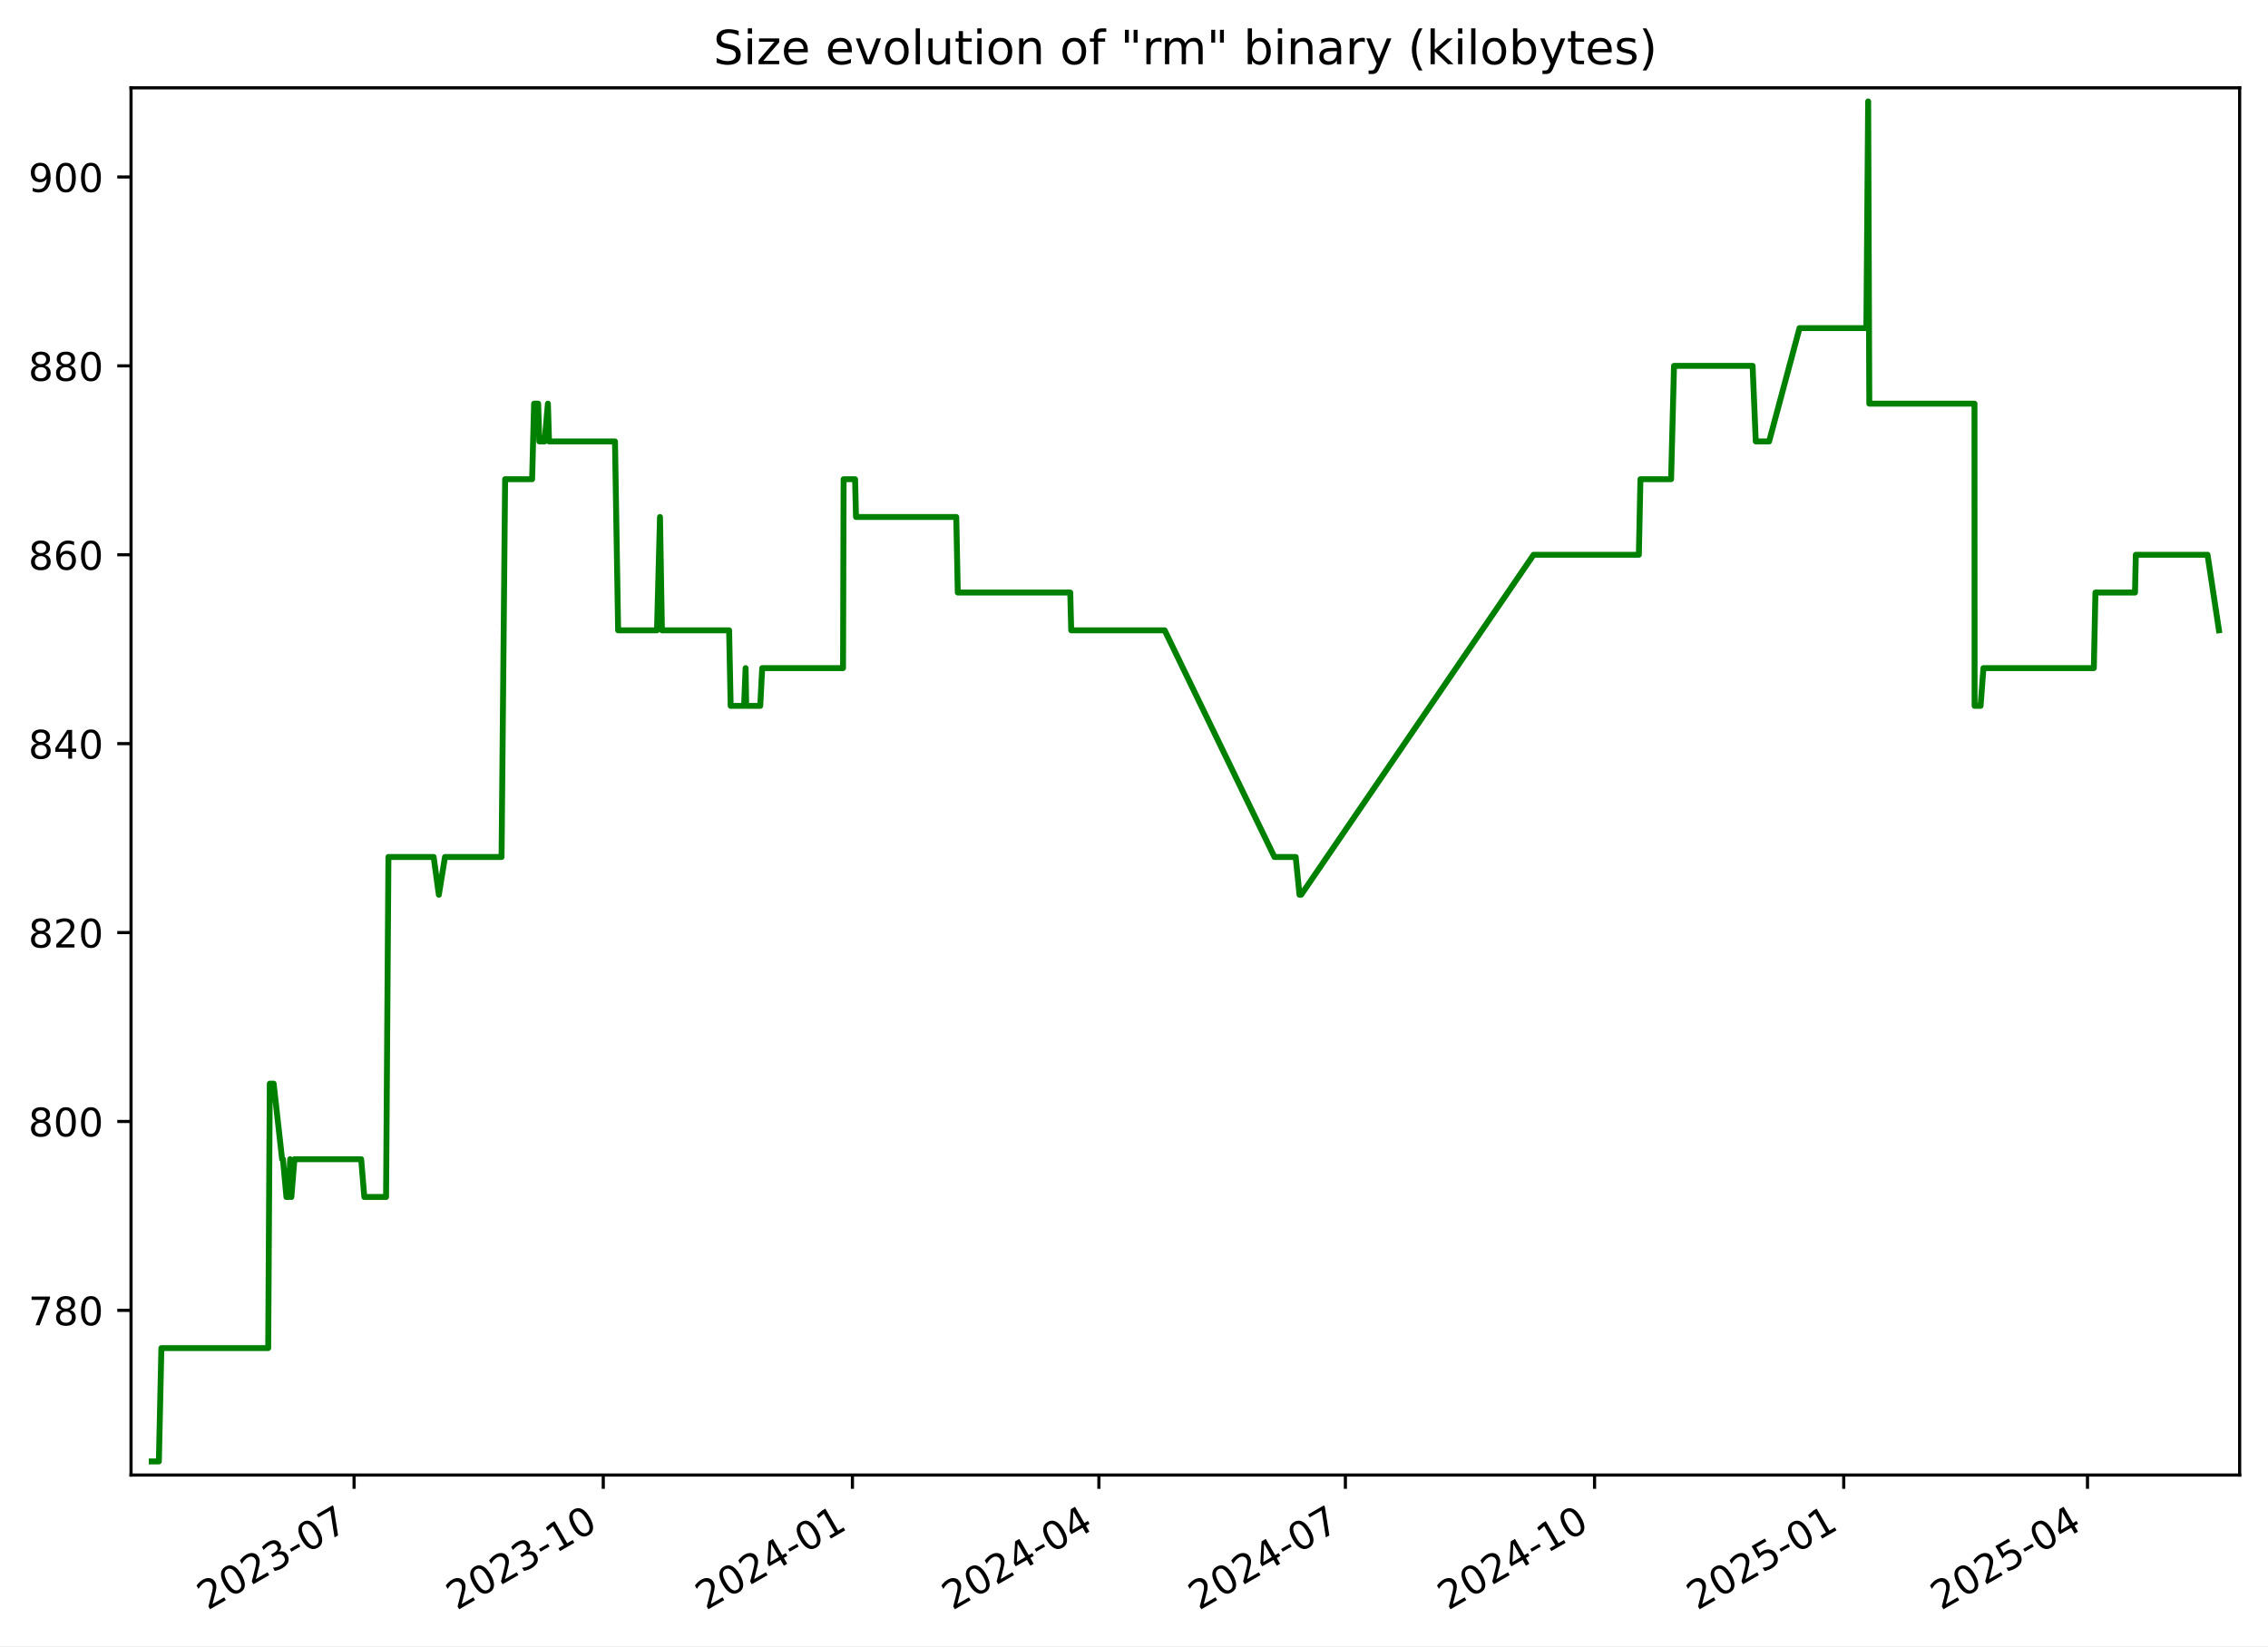
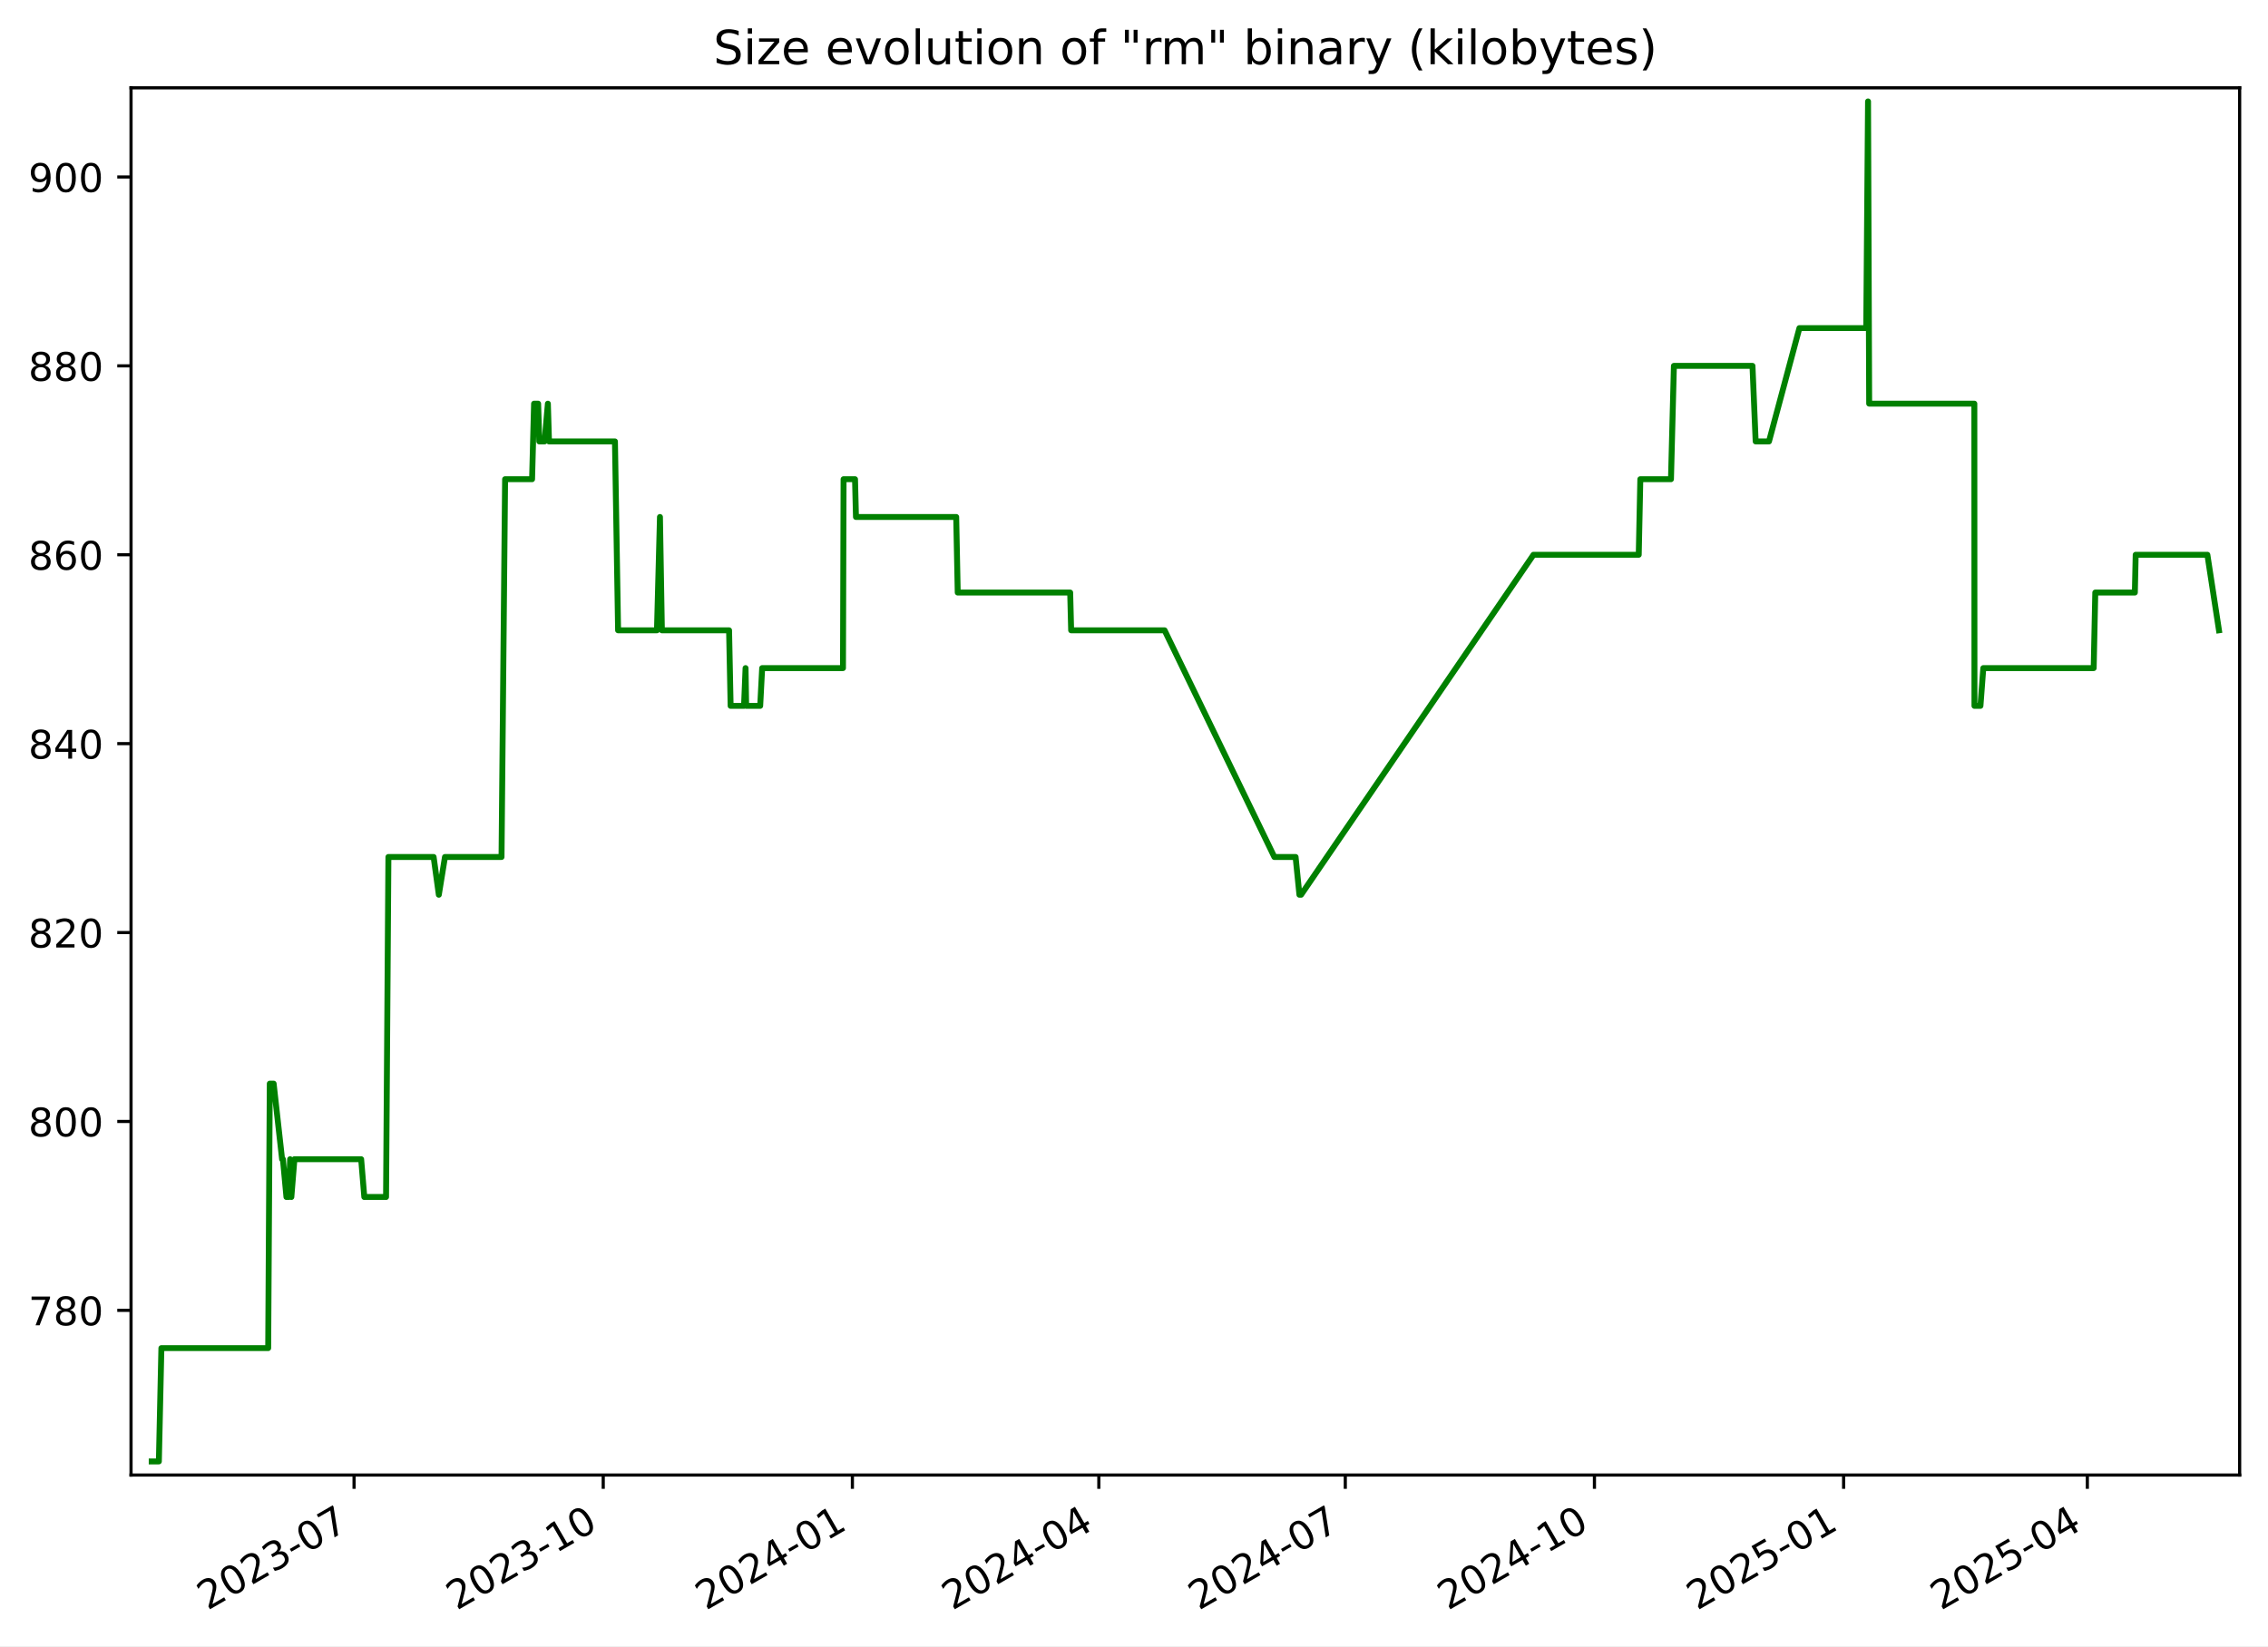
<svg xmlns="http://www.w3.org/2000/svg" xmlns:xlink="http://www.w3.org/1999/xlink" width="576.168pt" height="418.303pt" viewBox="0 0 576.168 418.303" version="1.1">
  <defs>
    <style type="text/css">*{stroke-linejoin: round; stroke-linecap: butt}</style>
  </defs>
  <g id="figure_1">
    <g id="patch_1">
      <path d="M -0 418.303  L 576.168 418.303  L 576.168 0  L -0 0  z " style="fill: #ffffff" />
    </g>
    <g id="axes_1">
      <g id="patch_2">
        <path d="M 33.288 374.83  L 568.967 374.83  L 568.967 22.318  L 33.288 22.318  z " style="fill: #ffffff" />
      </g>
      <g id="matplotlib.axis_1">
        <g id="xtick_1">
          <g id="line2d_1">
            <defs>
-               <path id="m22b7bd8314" d="M 0 0  L 0 3.5  " style="stroke: #000000; stroke-width: 0.8" />
+               <path id="md90f20119a" d="M 0 0  L 0 3.5  " style="stroke: #000000; stroke-width: 0.8" />
            </defs>
            <g>
-               <use xlink:href="#m22b7bd8314" x="89.952" y="374.83" style="stroke: #000000; stroke-width: 0.8" />
+               <use xlink:href="#md90f20119a" x="89.948" y="374.83" style="stroke: #000000; stroke-width: 0.8" />
            </g>
          </g>
          <g id="text_1">
-             <g transform="translate(52.72695 409.302) rotate(-30) scale(0.1 -0.1)">
+             <g transform="translate(52.72306 409.302) rotate(-30) scale(0.1 -0.1)">
              <defs>
                <path id="DejaVuSans-32" d="M 1228 531  L 3431 531  L 3431 0  L 469 0  L 469 531  Q 828 903 1448 1529  Q 2069 2156 2228 2338  Q 2531 2678 2651 2914  Q 2772 3150 2772 3378  Q 2772 3750 2511 3984  Q 2250 4219 1831 4219  Q 1534 4219 1204 4116  Q 875 4013 500 3803  L 500 4441  Q 881 4594 1212 4672  Q 1544 4750 1819 4750  Q 2544 4750 2975 4387  Q 3406 4025 3406 3419  Q 3406 3131 3298 2873  Q 3191 2616 2906 2266  Q 2828 2175 2409 1742  Q 1991 1309 1228 531  z " transform="scale(0.015625)" />
                <path id="DejaVuSans-30" d="M 2034 4250  Q 1547 4250 1301 3770  Q 1056 3291 1056 2328  Q 1056 1369 1301 889  Q 1547 409 2034 409  Q 2525 409 2770 889  Q 3016 1369 3016 2328  Q 3016 3291 2770 3770  Q 2525 4250 2034 4250  z M 2034 4750  Q 2819 4750 3233 4129  Q 3647 3509 3647 2328  Q 3647 1150 3233 529  Q 2819 -91 2034 -91  Q 1250 -91 836 529  Q 422 1150 422 2328  Q 422 3509 836 4129  Q 1250 4750 2034 4750  z " transform="scale(0.015625)" />
                <path id="DejaVuSans-33" d="M 2597 2516  Q 3050 2419 3304 2112  Q 3559 1806 3559 1356  Q 3559 666 3084 287  Q 2609 -91 1734 -91  Q 1441 -91 1130 -33  Q 819 25 488 141  L 488 750  Q 750 597 1062 519  Q 1375 441 1716 441  Q 2309 441 2620 675  Q 2931 909 2931 1356  Q 2931 1769 2642 2001  Q 2353 2234 1838 2234  L 1294 2234  L 1294 2753  L 1863 2753  Q 2328 2753 2575 2939  Q 2822 3125 2822 3475  Q 2822 3834 2567 4026  Q 2313 4219 1838 4219  Q 1578 4219 1281 4162  Q 984 4106 628 3988  L 628 4550  Q 988 4650 1302 4700  Q 1616 4750 1894 4750  Q 2613 4750 3031 4423  Q 3450 4097 3450 3541  Q 3450 3153 3228 2886  Q 3006 2619 2597 2516  z " transform="scale(0.015625)" />
                <path id="DejaVuSans-2d" d="M 313 2009  L 1997 2009  L 1997 1497  L 313 1497  L 313 2009  z " transform="scale(0.015625)" />
                <path id="DejaVuSans-37" d="M 525 4666  L 3525 4666  L 3525 4397  L 1831 0  L 1172 0  L 2766 4134  L 525 4134  L 525 4666  z " transform="scale(0.015625)" />
              </defs>
              <use xlink:href="#DejaVuSans-32" />
              <use xlink:href="#DejaVuSans-30" x="63.623" />
              <use xlink:href="#DejaVuSans-32" x="127.246" />
              <use xlink:href="#DejaVuSans-33" x="190.869" />
              <use xlink:href="#DejaVuSans-2d" x="254.492" />
              <use xlink:href="#DejaVuSans-30" x="290.576" />
              <use xlink:href="#DejaVuSans-37" x="354.199" />
            </g>
          </g>
        </g>
        <g id="xtick_2">
          <g id="line2d_2">
            <g>
-               <use xlink:href="#m22b7bd8314" x="153.254" y="374.83" style="stroke: #000000; stroke-width: 0.8" />
+               <use xlink:href="#md90f20119a" x="153.245" y="374.83" style="stroke: #000000; stroke-width: 0.8" />
            </g>
          </g>
          <g id="text_2">
-             <g transform="translate(116.0288 409.302) rotate(-30) scale(0.1 -0.1)">
+             <g transform="translate(116.0201 409.302) rotate(-30) scale(0.1 -0.1)">
              <defs>
                <path id="DejaVuSans-31" d="M 794 531  L 1825 531  L 1825 4091  L 703 3866  L 703 4441  L 1819 4666  L 2450 4666  L 2450 531  L 3481 531  L 3481 0  L 794 0  L 794 531  z " transform="scale(0.015625)" />
              </defs>
              <use xlink:href="#DejaVuSans-32" />
              <use xlink:href="#DejaVuSans-30" x="63.623" />
              <use xlink:href="#DejaVuSans-32" x="127.246" />
              <use xlink:href="#DejaVuSans-33" x="190.869" />
              <use xlink:href="#DejaVuSans-2d" x="254.492" />
              <use xlink:href="#DejaVuSans-31" x="290.576" />
              <use xlink:href="#DejaVuSans-30" x="354.199" />
            </g>
          </g>
        </g>
        <g id="xtick_3">
          <g id="line2d_3">
            <g>
-               <use xlink:href="#m22b7bd8314" x="216.555" y="374.83" style="stroke: #000000; stroke-width: 0.8" />
+               <use xlink:href="#md90f20119a" x="216.542" y="374.83" style="stroke: #000000; stroke-width: 0.8" />
            </g>
          </g>
          <g id="text_3">
-             <g transform="translate(179.3306 409.302) rotate(-30) scale(0.1 -0.1)">
+             <g transform="translate(179.3172 409.302) rotate(-30) scale(0.1 -0.1)">
              <defs>
                <path id="DejaVuSans-34" d="M 2419 4116  L 825 1625  L 2419 1625  L 2419 4116  z M 2253 4666  L 3047 4666  L 3047 1625  L 3713 1625  L 3713 1100  L 3047 1100  L 3047 0  L 2419 0  L 2419 1100  L 313 1100  L 313 1709  L 2253 4666  z " transform="scale(0.015625)" />
              </defs>
              <use xlink:href="#DejaVuSans-32" />
              <use xlink:href="#DejaVuSans-30" x="63.623" />
              <use xlink:href="#DejaVuSans-32" x="127.246" />
              <use xlink:href="#DejaVuSans-34" x="190.869" />
              <use xlink:href="#DejaVuSans-2d" x="254.492" />
              <use xlink:href="#DejaVuSans-30" x="290.576" />
              <use xlink:href="#DejaVuSans-31" x="354.199" />
            </g>
          </g>
        </g>
        <g id="xtick_4">
          <g id="line2d_4">
            <g>
-               <use xlink:href="#m22b7bd8314" x="279.169" y="374.83" style="stroke: #000000; stroke-width: 0.8" />
+               <use xlink:href="#md90f20119a" x="279.151" y="374.83" style="stroke: #000000; stroke-width: 0.8" />
            </g>
          </g>
          <g id="text_4">
-             <g transform="translate(241.9444 409.302) rotate(-30) scale(0.1 -0.1)">
+             <g transform="translate(241.9262 409.302) rotate(-30) scale(0.1 -0.1)">
              <use xlink:href="#DejaVuSans-32" />
              <use xlink:href="#DejaVuSans-30" x="63.623" />
              <use xlink:href="#DejaVuSans-32" x="127.246" />
              <use xlink:href="#DejaVuSans-34" x="190.869" />
              <use xlink:href="#DejaVuSans-2d" x="254.492" />
              <use xlink:href="#DejaVuSans-30" x="290.576" />
              <use xlink:href="#DejaVuSans-34" x="354.199" />
            </g>
          </g>
        </g>
        <g id="xtick_5">
          <g id="line2d_5">
            <g>
-               <use xlink:href="#m22b7bd8314" x="341.783" y="374.83" style="stroke: #000000; stroke-width: 0.8" />
+               <use xlink:href="#md90f20119a" x="341.76" y="374.83" style="stroke: #000000; stroke-width: 0.8" />
            </g>
          </g>
          <g id="text_5">
-             <g transform="translate(304.5582 409.302) rotate(-30) scale(0.1 -0.1)">
+             <g transform="translate(304.5353 409.302) rotate(-30) scale(0.1 -0.1)">
              <use xlink:href="#DejaVuSans-32" />
              <use xlink:href="#DejaVuSans-30" x="63.623" />
              <use xlink:href="#DejaVuSans-32" x="127.246" />
              <use xlink:href="#DejaVuSans-34" x="190.869" />
              <use xlink:href="#DejaVuSans-2d" x="254.492" />
              <use xlink:href="#DejaVuSans-30" x="290.576" />
              <use xlink:href="#DejaVuSans-37" x="354.199" />
            </g>
          </g>
        </g>
        <g id="xtick_6">
          <g id="line2d_6">
            <g>
-               <use xlink:href="#m22b7bd8314" x="405.085" y="374.83" style="stroke: #000000; stroke-width: 0.8" />
+               <use xlink:href="#md90f20119a" x="405.057" y="374.83" style="stroke: #000000; stroke-width: 0.8" />
            </g>
          </g>
          <g id="text_6">
-             <g transform="translate(367.86 409.302) rotate(-30) scale(0.1 -0.1)">
+             <g transform="translate(367.8323 409.302) rotate(-30) scale(0.1 -0.1)">
              <use xlink:href="#DejaVuSans-32" />
              <use xlink:href="#DejaVuSans-30" x="63.623" />
              <use xlink:href="#DejaVuSans-32" x="127.246" />
              <use xlink:href="#DejaVuSans-34" x="190.869" />
              <use xlink:href="#DejaVuSans-2d" x="254.492" />
              <use xlink:href="#DejaVuSans-31" x="290.576" />
              <use xlink:href="#DejaVuSans-30" x="354.199" />
            </g>
          </g>
        </g>
        <g id="xtick_7">
          <g id="line2d_7">
            <g>
-               <use xlink:href="#m22b7bd8314" x="468.387" y="374.83" style="stroke: #000000; stroke-width: 0.8" />
+               <use xlink:href="#md90f20119a" x="468.354" y="374.83" style="stroke: #000000; stroke-width: 0.8" />
            </g>
          </g>
          <g id="text_7">
-             <g transform="translate(431.1619 409.302) rotate(-30) scale(0.1 -0.1)">
+             <g transform="translate(431.1294 409.302) rotate(-30) scale(0.1 -0.1)">
              <defs>
                <path id="DejaVuSans-35" d="M 691 4666  L 3169 4666  L 3169 4134  L 1269 4134  L 1269 2991  Q 1406 3038 1543 3061  Q 1681 3084 1819 3084  Q 2600 3084 3056 2656  Q 3513 2228 3513 1497  Q 3513 744 3044 326  Q 2575 -91 1722 -91  Q 1428 -91 1123 -41  Q 819 9 494 109  L 494 744  Q 775 591 1075 516  Q 1375 441 1709 441  Q 2250 441 2565 725  Q 2881 1009 2881 1497  Q 2881 1984 2565 2268  Q 2250 2553 1709 2553  Q 1456 2553 1204 2497  Q 953 2441 691 2322  L 691 4666  z " transform="scale(0.015625)" />
              </defs>
              <use xlink:href="#DejaVuSans-32" />
              <use xlink:href="#DejaVuSans-30" x="63.623" />
              <use xlink:href="#DejaVuSans-32" x="127.246" />
              <use xlink:href="#DejaVuSans-35" x="190.869" />
              <use xlink:href="#DejaVuSans-2d" x="254.492" />
              <use xlink:href="#DejaVuSans-30" x="290.576" />
              <use xlink:href="#DejaVuSans-31" x="354.199" />
            </g>
          </g>
        </g>
        <g id="xtick_8">
          <g id="line2d_8">
            <g>
-               <use xlink:href="#m22b7bd8314" x="530.312" y="374.83" style="stroke: #000000; stroke-width: 0.8" />
+               <use xlink:href="#md90f20119a" x="530.275" y="374.83" style="stroke: #000000; stroke-width: 0.8" />
            </g>
          </g>
          <g id="text_8">
-             <g transform="translate(493.0876 409.302) rotate(-30) scale(0.1 -0.1)">
+             <g transform="translate(493.0504 409.302) rotate(-30) scale(0.1 -0.1)">
              <use xlink:href="#DejaVuSans-32" />
              <use xlink:href="#DejaVuSans-30" x="63.623" />
              <use xlink:href="#DejaVuSans-32" x="127.246" />
              <use xlink:href="#DejaVuSans-35" x="190.869" />
              <use xlink:href="#DejaVuSans-2d" x="254.492" />
              <use xlink:href="#DejaVuSans-30" x="290.576" />
              <use xlink:href="#DejaVuSans-34" x="354.199" />
            </g>
          </g>
        </g>
      </g>
      <g id="matplotlib.axis_2">
        <g id="ytick_1">
          <g id="line2d_9">
            <defs>
-               <path id="m332b6dd9e1" d="M 0 0  L -3.5 0  " style="stroke: #000000; stroke-width: 0.8" />
+               <path id="md3268f0238" d="M 0 0  L -3.5 0  " style="stroke: #000000; stroke-width: 0.8" />
            </defs>
            <g>
-               <use xlink:href="#m332b6dd9e1" x="33.288" y="332.974" style="stroke: #000000; stroke-width: 0.8" />
+               <use xlink:href="#md3268f0238" x="33.288" y="332.974" style="stroke: #000000; stroke-width: 0.8" />
            </g>
          </g>
          <g id="text_9">
            <g transform="translate(7.2 336.7733) scale(0.1 -0.1)">
              <defs>
                <path id="DejaVuSans-38" d="M 2034 2216  Q 1584 2216 1326 1975  Q 1069 1734 1069 1313  Q 1069 891 1326 650  Q 1584 409 2034 409  Q 2484 409 2743 651  Q 3003 894 3003 1313  Q 3003 1734 2745 1975  Q 2488 2216 2034 2216  z M 1403 2484  Q 997 2584 770 2862  Q 544 3141 544 3541  Q 544 4100 942 4425  Q 1341 4750 2034 4750  Q 2731 4750 3128 4425  Q 3525 4100 3525 3541  Q 3525 3141 3298 2862  Q 3072 2584 2669 2484  Q 3125 2378 3379 2068  Q 3634 1759 3634 1313  Q 3634 634 3220 271  Q 2806 -91 2034 -91  Q 1263 -91 848 271  Q 434 634 434 1313  Q 434 1759 690 2068  Q 947 2378 1403 2484  z M 1172 3481  Q 1172 3119 1398 2916  Q 1625 2713 2034 2713  Q 2441 2713 2670 2916  Q 2900 3119 2900 3481  Q 2900 3844 2670 4047  Q 2441 4250 2034 4250  Q 1625 4250 1398 4047  Q 1172 3844 1172 3481  z " transform="scale(0.015625)" />
              </defs>
              <use xlink:href="#DejaVuSans-37" />
              <use xlink:href="#DejaVuSans-38" x="63.623" />
              <use xlink:href="#DejaVuSans-30" x="127.246" />
            </g>
          </g>
        </g>
        <g id="ytick_2">
          <g id="line2d_10">
            <g>
-               <use xlink:href="#m332b6dd9e1" x="33.288" y="284.974" style="stroke: #000000; stroke-width: 0.8" />
+               <use xlink:href="#md3268f0238" x="33.288" y="284.974" style="stroke: #000000; stroke-width: 0.8" />
            </g>
          </g>
          <g id="text_10">
            <g transform="translate(7.2 288.7733) scale(0.1 -0.1)">
              <use xlink:href="#DejaVuSans-38" />
              <use xlink:href="#DejaVuSans-30" x="63.623" />
              <use xlink:href="#DejaVuSans-30" x="127.246" />
            </g>
          </g>
        </g>
        <g id="ytick_3">
          <g id="line2d_11">
            <g>
-               <use xlink:href="#m332b6dd9e1" x="33.288" y="236.974" style="stroke: #000000; stroke-width: 0.8" />
+               <use xlink:href="#md3268f0238" x="33.288" y="236.974" style="stroke: #000000; stroke-width: 0.8" />
            </g>
          </g>
          <g id="text_11">
            <g transform="translate(7.2 240.7733) scale(0.1 -0.1)">
              <use xlink:href="#DejaVuSans-38" />
              <use xlink:href="#DejaVuSans-32" x="63.623" />
              <use xlink:href="#DejaVuSans-30" x="127.246" />
            </g>
          </g>
        </g>
        <g id="ytick_4">
          <g id="line2d_12">
            <g>
-               <use xlink:href="#m332b6dd9e1" x="33.288" y="188.974" style="stroke: #000000; stroke-width: 0.8" />
+               <use xlink:href="#md3268f0238" x="33.288" y="188.974" style="stroke: #000000; stroke-width: 0.8" />
            </g>
          </g>
          <g id="text_12">
            <g transform="translate(7.2 192.7733) scale(0.1 -0.1)">
              <use xlink:href="#DejaVuSans-38" />
              <use xlink:href="#DejaVuSans-34" x="63.623" />
              <use xlink:href="#DejaVuSans-30" x="127.246" />
            </g>
          </g>
        </g>
        <g id="ytick_5">
          <g id="line2d_13">
            <g>
-               <use xlink:href="#m332b6dd9e1" x="33.288" y="140.974" style="stroke: #000000; stroke-width: 0.8" />
+               <use xlink:href="#md3268f0238" x="33.288" y="140.974" style="stroke: #000000; stroke-width: 0.8" />
            </g>
          </g>
          <g id="text_13">
            <g transform="translate(7.2 144.7733) scale(0.1 -0.1)">
              <defs>
                <path id="DejaVuSans-36" d="M 2113 2584  Q 1688 2584 1439 2293  Q 1191 2003 1191 1497  Q 1191 994 1439 701  Q 1688 409 2113 409  Q 2538 409 2786 701  Q 3034 994 3034 1497  Q 3034 2003 2786 2293  Q 2538 2584 2113 2584  z M 3366 4563  L 3366 3988  Q 3128 4100 2886 4159  Q 2644 4219 2406 4219  Q 1781 4219 1451 3797  Q 1122 3375 1075 2522  Q 1259 2794 1537 2939  Q 1816 3084 2150 3084  Q 2853 3084 3261 2657  Q 3669 2231 3669 1497  Q 3669 778 3244 343  Q 2819 -91 2113 -91  Q 1303 -91 875 529  Q 447 1150 447 2328  Q 447 3434 972 4092  Q 1497 4750 2381 4750  Q 2619 4750 2861 4703  Q 3103 4656 3366 4563  z " transform="scale(0.015625)" />
              </defs>
              <use xlink:href="#DejaVuSans-38" />
              <use xlink:href="#DejaVuSans-36" x="63.623" />
              <use xlink:href="#DejaVuSans-30" x="127.246" />
            </g>
          </g>
        </g>
        <g id="ytick_6">
          <g id="line2d_14">
            <g>
-               <use xlink:href="#m332b6dd9e1" x="33.288" y="92.974" style="stroke: #000000; stroke-width: 0.8" />
+               <use xlink:href="#md3268f0238" x="33.288" y="92.974" style="stroke: #000000; stroke-width: 0.8" />
            </g>
          </g>
          <g id="text_14">
            <g transform="translate(7.2 96.77334) scale(0.1 -0.1)">
              <use xlink:href="#DejaVuSans-38" />
              <use xlink:href="#DejaVuSans-38" x="63.623" />
              <use xlink:href="#DejaVuSans-30" x="127.246" />
            </g>
          </g>
        </g>
        <g id="ytick_7">
          <g id="line2d_15">
            <g>
-               <use xlink:href="#m332b6dd9e1" x="33.288" y="44.974" style="stroke: #000000; stroke-width: 0.8" />
+               <use xlink:href="#md3268f0238" x="33.288" y="44.974" style="stroke: #000000; stroke-width: 0.8" />
            </g>
          </g>
          <g id="text_15">
            <g transform="translate(7.2 48.77334) scale(0.1 -0.1)">
              <defs>
                <path id="DejaVuSans-39" d="M 703 97  L 703 672  Q 941 559 1184 500  Q 1428 441 1663 441  Q 2288 441 2617 861  Q 2947 1281 2994 2138  Q 2813 1869 2534 1725  Q 2256 1581 1919 1581  Q 1219 1581 811 2004  Q 403 2428 403 3163  Q 403 3881 828 4315  Q 1253 4750 1959 4750  Q 2769 4750 3195 4129  Q 3622 3509 3622 2328  Q 3622 1225 3098 567  Q 2575 -91 1691 -91  Q 1453 -91 1209 -44  Q 966 3 703 97  z M 1959 2075  Q 2384 2075 2632 2365  Q 2881 2656 2881 3163  Q 2881 3666 2632 3958  Q 2384 4250 1959 4250  Q 1534 4250 1286 3958  Q 1038 3666 1038 3163  Q 1038 2656 1286 2365  Q 1534 2075 1959 2075  z " transform="scale(0.015625)" />
              </defs>
              <use xlink:href="#DejaVuSans-39" />
              <use xlink:href="#DejaVuSans-30" x="63.623" />
              <use xlink:href="#DejaVuSans-30" x="127.246" />
            </g>
          </g>
        </g>
      </g>
      <g id="line2d_16">
-         <path d="M 38.539 371.374  L 40.361 371.374  L 40.998 342.574  L 68.135 342.574  L 68.538 275.374  L 69.521 275.374  L 71.666 294.574  L 71.877 294.574  L 72.77 304.174  L 73.383 304.174  L 73.705 294.574  L 74.02 304.174  L 74.8 294.574  L 91.755 294.574  L 92.553 304.174  L 98.078 304.174  L 98.677 217.774  L 110.167 217.774  L 111.486 227.374  L 113.046 217.774  L 127.416 217.774  L 128.322 121.774  L 135.178 121.774  L 135.684 102.574  L 136.716 102.574  L 137.009 112.174  L 138.351 112.174  L 139.193 102.574  L 139.477 112.174  L 156.233 112.174  L 157.031 160.174  L 166.905 160.174  L 167.668 131.374  L 168.157 160.174  L 185.227 160.174  L 185.621 179.374  L 189.027 179.374  L 189.415 169.774  L 189.566 179.374  L 193.134 179.374  L 193.634 169.774  L 214.168 169.774  L 214.316 121.774  L 217.227 121.774  L 217.464 131.374  L 242.933 131.374  L 243.319 150.574  L 271.889 150.574  L 272.134 160.174  L 295.876 160.174  L 323.764 217.774  L 329.161 217.774  L 330.13 227.374  L 330.549 227.374  L 389.593 140.974  L 416.339 140.974  L 416.74 121.774  L 424.529 121.774  L 425.273 92.974  L 445.235 92.974  L 446.042 112.174  L 449.43 112.174  L 457.159 83.374  L 474.136 83.374  L 474.595 25.774  L 474.883 102.574  L 501.604 102.574  L 501.632 179.374  L 503.153 179.374  L 503.876 169.774  L 531.922 169.774  L 532.327 150.574  L 542.382 150.574  L 542.592 140.974  L 560.809 140.974  L 563.716 160.174  L 563.716 160.174  " clip-path="url(#pc18afc3d37)" style="fill: none; stroke: #008000; stroke-width: 1.5; stroke-linecap: square" />
+         <path d="M 38.539 371.374  L 40.361 371.374  L 40.998 342.574  L 68.133 342.574  L 68.536 275.374  L 69.519 275.374  L 71.663 294.574  L 71.874 294.574  L 72.768 304.174  L 73.38 304.174  L 73.702 294.574  L 74.018 304.174  L 74.797 294.574  L 91.751 294.574  L 92.549 304.174  L 98.073 304.174  L 98.672 217.774  L 110.161 217.774  L 111.48 227.374  L 113.04 217.774  L 127.409 217.774  L 128.315 121.774  L 135.171 121.774  L 135.676 102.574  L 136.709 102.574  L 137.001 112.174  L 138.343 112.174  L 139.185 102.574  L 139.469 112.174  L 156.224 112.174  L 157.022 160.174  L 166.896 160.174  L 167.658 131.374  L 168.147 160.174  L 185.216 160.174  L 185.61 179.374  L 189.015 179.374  L 189.403 169.774  L 189.555 179.374  L 193.122 179.374  L 193.623 169.774  L 214.154 169.774  L 214.303 121.774  L 217.213 121.774  L 217.451 131.374  L 242.917 131.374  L 243.304 150.574  L 271.871 150.574  L 272.116 160.174  L 295.857 160.174  L 323.742 217.774  L 329.139 217.774  L 330.108 227.374  L 330.527 227.374  L 389.567 140.974  L 416.31 140.974  L 416.711 121.774  L 424.499 121.774  L 425.243 92.974  L 445.204 92.974  L 446.012 112.174  L 449.399 112.174  L 457.127 83.374  L 474.103 83.374  L 474.562 25.774  L 474.85 102.574  L 501.569 102.574  L 501.597 179.374  L 503.118 179.374  L 503.841 169.774  L 531.884 169.774  L 532.29 150.574  L 542.344 150.574  L 542.554 140.974  L 560.77 140.974  L 563.716 160.174  L 563.716 160.174  " clip-path="url(#p04a87d0ca5)" style="fill: none; stroke: #008000; stroke-width: 1.5; stroke-linecap: square" />
      </g>
      <g id="patch_3">
        <path d="M 33.288 374.83  L 33.288 22.318  " style="fill: none; stroke: #000000; stroke-width: 0.8; stroke-linejoin: miter; stroke-linecap: square" />
      </g>
      <g id="patch_4">
        <path d="M 568.967 374.83  L 568.967 22.318  " style="fill: none; stroke: #000000; stroke-width: 0.8; stroke-linejoin: miter; stroke-linecap: square" />
      </g>
      <g id="patch_5">
        <path d="M 33.288 374.83  L 568.967 374.83  " style="fill: none; stroke: #000000; stroke-width: 0.8; stroke-linejoin: miter; stroke-linecap: square" />
      </g>
      <g id="patch_6">
        <path d="M 33.288 22.318  L 568.967 22.318  " style="fill: none; stroke: #000000; stroke-width: 0.8; stroke-linejoin: miter; stroke-linecap: square" />
      </g>
      <g id="text_16">
        <g transform="translate(181.2259 16.31812) scale(0.12 -0.12)">
          <defs>
            <path id="DejaVuSans-53" d="M 3425 4513  L 3425 3897  Q 3066 4069 2747 4153  Q 2428 4238 2131 4238  Q 1616 4238 1336 4038  Q 1056 3838 1056 3469  Q 1056 3159 1242 3001  Q 1428 2844 1947 2747  L 2328 2669  Q 3034 2534 3370 2195  Q 3706 1856 3706 1288  Q 3706 609 3251 259  Q 2797 -91 1919 -91  Q 1588 -91 1214 -16  Q 841 59 441 206  L 441 856  Q 825 641 1194 531  Q 1563 422 1919 422  Q 2459 422 2753 634  Q 3047 847 3047 1241  Q 3047 1584 2836 1778  Q 2625 1972 2144 2069  L 1759 2144  Q 1053 2284 737 2584  Q 422 2884 422 3419  Q 422 4038 858 4394  Q 1294 4750 2059 4750  Q 2388 4750 2728 4690  Q 3069 4631 3425 4513  z " transform="scale(0.015625)" />
            <path id="DejaVuSans-69" d="M 603 3500  L 1178 3500  L 1178 0  L 603 0  L 603 3500  z M 603 4863  L 1178 4863  L 1178 4134  L 603 4134  L 603 4863  z " transform="scale(0.015625)" />
            <path id="DejaVuSans-7a" d="M 353 3500  L 3084 3500  L 3084 2975  L 922 459  L 3084 459  L 3084 0  L 275 0  L 275 525  L 2438 3041  L 353 3041  L 353 3500  z " transform="scale(0.015625)" />
            <path id="DejaVuSans-65" d="M 3597 1894  L 3597 1613  L 953 1613  Q 991 1019 1311 708  Q 1631 397 2203 397  Q 2534 397 2845 478  Q 3156 559 3463 722  L 3463 178  Q 3153 47 2828 -22  Q 2503 -91 2169 -91  Q 1331 -91 842 396  Q 353 884 353 1716  Q 353 2575 817 3079  Q 1281 3584 2069 3584  Q 2775 3584 3186 3129  Q 3597 2675 3597 1894  z M 3022 2063  Q 3016 2534 2758 2815  Q 2500 3097 2075 3097  Q 1594 3097 1305 2825  Q 1016 2553 972 2059  L 3022 2063  z " transform="scale(0.015625)" />
            <path id="DejaVuSans-20" transform="scale(0.015625)" />
            <path id="DejaVuSans-76" d="M 191 3500  L 800 3500  L 1894 563  L 2988 3500  L 3597 3500  L 2284 0  L 1503 0  L 191 3500  z " transform="scale(0.015625)" />
            <path id="DejaVuSans-6f" d="M 1959 3097  Q 1497 3097 1228 2736  Q 959 2375 959 1747  Q 959 1119 1226 758  Q 1494 397 1959 397  Q 2419 397 2687 759  Q 2956 1122 2956 1747  Q 2956 2369 2687 2733  Q 2419 3097 1959 3097  z M 1959 3584  Q 2709 3584 3137 3096  Q 3566 2609 3566 1747  Q 3566 888 3137 398  Q 2709 -91 1959 -91  Q 1206 -91 779 398  Q 353 888 353 1747  Q 353 2609 779 3096  Q 1206 3584 1959 3584  z " transform="scale(0.015625)" />
            <path id="DejaVuSans-6c" d="M 603 4863  L 1178 4863  L 1178 0  L 603 0  L 603 4863  z " transform="scale(0.015625)" />
            <path id="DejaVuSans-75" d="M 544 1381  L 544 3500  L 1119 3500  L 1119 1403  Q 1119 906 1312 657  Q 1506 409 1894 409  Q 2359 409 2629 706  Q 2900 1003 2900 1516  L 2900 3500  L 3475 3500  L 3475 0  L 2900 0  L 2900 538  Q 2691 219 2414 64  Q 2138 -91 1772 -91  Q 1169 -91 856 284  Q 544 659 544 1381  z M 1991 3584  L 1991 3584  z " transform="scale(0.015625)" />
            <path id="DejaVuSans-74" d="M 1172 4494  L 1172 3500  L 2356 3500  L 2356 3053  L 1172 3053  L 1172 1153  Q 1172 725 1289 603  Q 1406 481 1766 481  L 2356 481  L 2356 0  L 1766 0  Q 1100 0 847 248  Q 594 497 594 1153  L 594 3053  L 172 3053  L 172 3500  L 594 3500  L 594 4494  L 1172 4494  z " transform="scale(0.015625)" />
            <path id="DejaVuSans-6e" d="M 3513 2113  L 3513 0  L 2938 0  L 2938 2094  Q 2938 2591 2744 2837  Q 2550 3084 2163 3084  Q 1697 3084 1428 2787  Q 1159 2491 1159 1978  L 1159 0  L 581 0  L 581 3500  L 1159 3500  L 1159 2956  Q 1366 3272 1645 3428  Q 1925 3584 2291 3584  Q 2894 3584 3203 3211  Q 3513 2838 3513 2113  z " transform="scale(0.015625)" />
            <path id="DejaVuSans-66" d="M 2375 4863  L 2375 4384  L 1825 4384  Q 1516 4384 1395 4259  Q 1275 4134 1275 3809  L 1275 3500  L 2222 3500  L 2222 3053  L 1275 3053  L 1275 0  L 697 0  L 697 3053  L 147 3053  L 147 3500  L 697 3500  L 697 3744  Q 697 4328 969 4595  Q 1241 4863 1831 4863  L 2375 4863  z " transform="scale(0.015625)" />
            <path id="DejaVuSans-22" d="M 1147 4666  L 1147 2931  L 616 2931  L 616 4666  L 1147 4666  z M 2328 4666  L 2328 2931  L 1797 2931  L 1797 4666  L 2328 4666  z " transform="scale(0.015625)" />
            <path id="DejaVuSans-72" d="M 2631 2963  Q 2534 3019 2420 3045  Q 2306 3072 2169 3072  Q 1681 3072 1420 2755  Q 1159 2438 1159 1844  L 1159 0  L 581 0  L 581 3500  L 1159 3500  L 1159 2956  Q 1341 3275 1631 3429  Q 1922 3584 2338 3584  Q 2397 3584 2469 3576  Q 2541 3569 2628 3553  L 2631 2963  z " transform="scale(0.015625)" />
            <path id="DejaVuSans-6d" d="M 3328 2828  Q 3544 3216 3844 3400  Q 4144 3584 4550 3584  Q 5097 3584 5394 3201  Q 5691 2819 5691 2113  L 5691 0  L 5113 0  L 5113 2094  Q 5113 2597 4934 2840  Q 4756 3084 4391 3084  Q 3944 3084 3684 2787  Q 3425 2491 3425 1978  L 3425 0  L 2847 0  L 2847 2094  Q 2847 2600 2669 2842  Q 2491 3084 2119 3084  Q 1678 3084 1418 2786  Q 1159 2488 1159 1978  L 1159 0  L 581 0  L 581 3500  L 1159 3500  L 1159 2956  Q 1356 3278 1631 3431  Q 1906 3584 2284 3584  Q 2666 3584 2933 3390  Q 3200 3197 3328 2828  z " transform="scale(0.015625)" />
            <path id="DejaVuSans-62" d="M 3116 1747  Q 3116 2381 2855 2742  Q 2594 3103 2138 3103  Q 1681 3103 1420 2742  Q 1159 2381 1159 1747  Q 1159 1113 1420 752  Q 1681 391 2138 391  Q 2594 391 2855 752  Q 3116 1113 3116 1747  z M 1159 2969  Q 1341 3281 1617 3432  Q 1894 3584 2278 3584  Q 2916 3584 3314 3078  Q 3713 2572 3713 1747  Q 3713 922 3314 415  Q 2916 -91 2278 -91  Q 1894 -91 1617 61  Q 1341 213 1159 525  L 1159 0  L 581 0  L 581 4863  L 1159 4863  L 1159 2969  z " transform="scale(0.015625)" />
            <path id="DejaVuSans-61" d="M 2194 1759  Q 1497 1759 1228 1600  Q 959 1441 959 1056  Q 959 750 1161 570  Q 1363 391 1709 391  Q 2188 391 2477 730  Q 2766 1069 2766 1631  L 2766 1759  L 2194 1759  z M 3341 1997  L 3341 0  L 2766 0  L 2766 531  Q 2569 213 2275 61  Q 1981 -91 1556 -91  Q 1019 -91 701 211  Q 384 513 384 1019  Q 384 1609 779 1909  Q 1175 2209 1959 2209  L 2766 2209  L 2766 2266  Q 2766 2663 2505 2880  Q 2244 3097 1772 3097  Q 1472 3097 1187 3025  Q 903 2953 641 2809  L 641 3341  Q 956 3463 1253 3523  Q 1550 3584 1831 3584  Q 2591 3584 2966 3190  Q 3341 2797 3341 1997  z " transform="scale(0.015625)" />
            <path id="DejaVuSans-79" d="M 2059 -325  Q 1816 -950 1584 -1140  Q 1353 -1331 966 -1331  L 506 -1331  L 506 -850  L 844 -850  Q 1081 -850 1212 -737  Q 1344 -625 1503 -206  L 1606 56  L 191 3500  L 800 3500  L 1894 763  L 2988 3500  L 3597 3500  L 2059 -325  z " transform="scale(0.015625)" />
            <path id="DejaVuSans-28" d="M 1984 4856  Q 1566 4138 1362 3434  Q 1159 2731 1159 2009  Q 1159 1288 1364 580  Q 1569 -128 1984 -844  L 1484 -844  Q 1016 -109 783 600  Q 550 1309 550 2009  Q 550 2706 781 3412  Q 1013 4119 1484 4856  L 1984 4856  z " transform="scale(0.015625)" />
            <path id="DejaVuSans-6b" d="M 581 4863  L 1159 4863  L 1159 1991  L 2875 3500  L 3609 3500  L 1753 1863  L 3688 0  L 2938 0  L 1159 1709  L 1159 0  L 581 0  L 581 4863  z " transform="scale(0.015625)" />
            <path id="DejaVuSans-73" d="M 2834 3397  L 2834 2853  Q 2591 2978 2328 3040  Q 2066 3103 1784 3103  Q 1356 3103 1142 2972  Q 928 2841 928 2578  Q 928 2378 1081 2264  Q 1234 2150 1697 2047  L 1894 2003  Q 2506 1872 2764 1633  Q 3022 1394 3022 966  Q 3022 478 2636 193  Q 2250 -91 1575 -91  Q 1294 -91 989 -36  Q 684 19 347 128  L 347 722  Q 666 556 975 473  Q 1284 391 1588 391  Q 1994 391 2212 530  Q 2431 669 2431 922  Q 2431 1156 2273 1281  Q 2116 1406 1581 1522  L 1381 1569  Q 847 1681 609 1914  Q 372 2147 372 2553  Q 372 3047 722 3315  Q 1072 3584 1716 3584  Q 2034 3584 2315 3537  Q 2597 3491 2834 3397  z " transform="scale(0.015625)" />
            <path id="DejaVuSans-29" d="M 513 4856  L 1013 4856  Q 1481 4119 1714 3412  Q 1947 2706 1947 2009  Q 1947 1309 1714 600  Q 1481 -109 1013 -844  L 513 -844  Q 928 -128 1133 580  Q 1338 1288 1338 2009  Q 1338 2731 1133 3434  Q 928 4138 513 4856  z " transform="scale(0.015625)" />
          </defs>
          <use xlink:href="#DejaVuSans-53" />
          <use xlink:href="#DejaVuSans-69" x="63.477" />
          <use xlink:href="#DejaVuSans-7a" x="91.26" />
          <use xlink:href="#DejaVuSans-65" x="143.75" />
          <use xlink:href="#DejaVuSans-20" x="205.273" />
          <use xlink:href="#DejaVuSans-65" x="237.061" />
          <use xlink:href="#DejaVuSans-76" x="298.584" />
          <use xlink:href="#DejaVuSans-6f" x="357.764" />
          <use xlink:href="#DejaVuSans-6c" x="418.945" />
          <use xlink:href="#DejaVuSans-75" x="446.729" />
          <use xlink:href="#DejaVuSans-74" x="510.107" />
          <use xlink:href="#DejaVuSans-69" x="549.316" />
          <use xlink:href="#DejaVuSans-6f" x="577.1" />
          <use xlink:href="#DejaVuSans-6e" x="638.281" />
          <use xlink:href="#DejaVuSans-20" x="701.66" />
          <use xlink:href="#DejaVuSans-6f" x="733.447" />
          <use xlink:href="#DejaVuSans-66" x="794.629" />
          <use xlink:href="#DejaVuSans-20" x="829.834" />
          <use xlink:href="#DejaVuSans-22" x="861.621" />
          <use xlink:href="#DejaVuSans-72" x="907.617" />
          <use xlink:href="#DejaVuSans-6d" x="946.98" />
          <use xlink:href="#DejaVuSans-22" x="1044.393" />
          <use xlink:href="#DejaVuSans-20" x="1090.389" />
          <use xlink:href="#DejaVuSans-62" x="1122.176" />
          <use xlink:href="#DejaVuSans-69" x="1185.652" />
          <use xlink:href="#DejaVuSans-6e" x="1213.436" />
          <use xlink:href="#DejaVuSans-61" x="1276.814" />
          <use xlink:href="#DejaVuSans-72" x="1338.094" />
          <use xlink:href="#DejaVuSans-79" x="1379.207" />
          <use xlink:href="#DejaVuSans-20" x="1438.387" />
          <use xlink:href="#DejaVuSans-28" x="1470.174" />
          <use xlink:href="#DejaVuSans-6b" x="1509.188" />
          <use xlink:href="#DejaVuSans-69" x="1567.098" />
          <use xlink:href="#DejaVuSans-6c" x="1594.881" />
          <use xlink:href="#DejaVuSans-6f" x="1622.664" />
          <use xlink:href="#DejaVuSans-62" x="1683.846" />
          <use xlink:href="#DejaVuSans-79" x="1747.322" />
          <use xlink:href="#DejaVuSans-74" x="1806.502" />
          <use xlink:href="#DejaVuSans-65" x="1845.711" />
          <use xlink:href="#DejaVuSans-73" x="1907.234" />
          <use xlink:href="#DejaVuSans-29" x="1959.334" />
        </g>
      </g>
    </g>
  </g>
  <defs>
-     <clipPath id="pc18afc3d37">
+     <clipPath id="p04a87d0ca5">
      <rect x="33.288" y="22.318" width="535.68" height="352.512" />
    </clipPath>
  </defs>
</svg>
